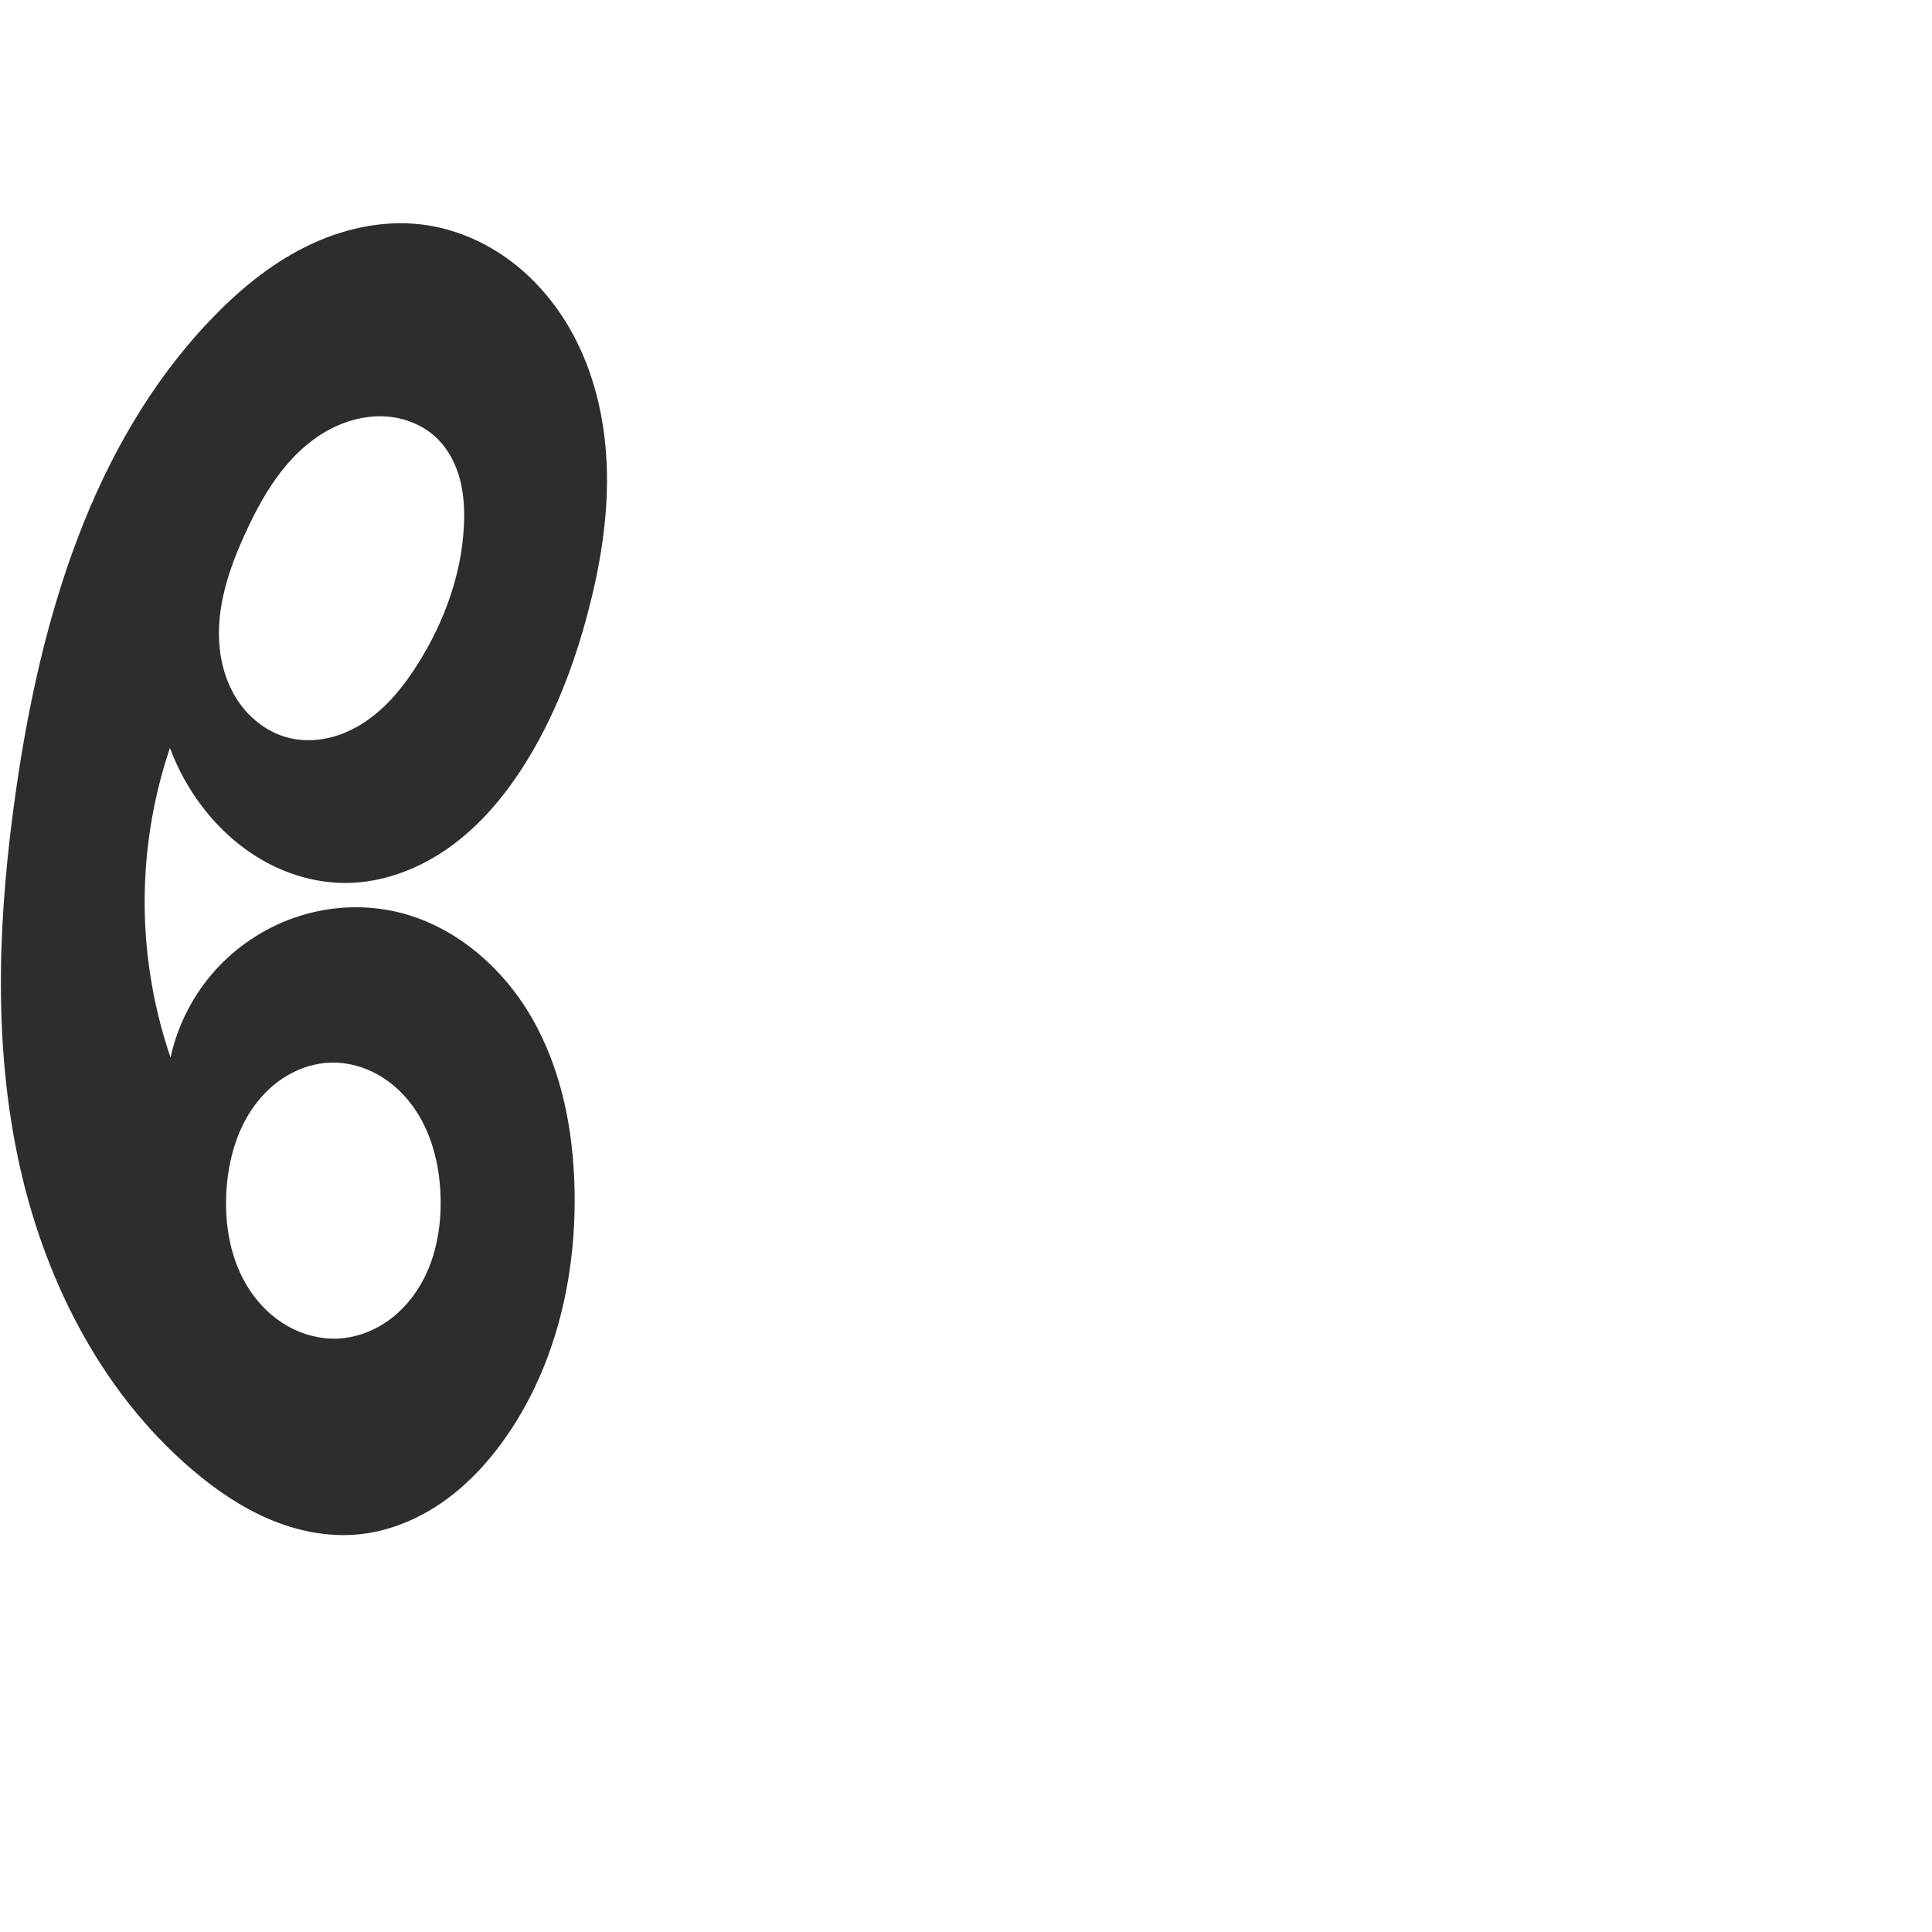
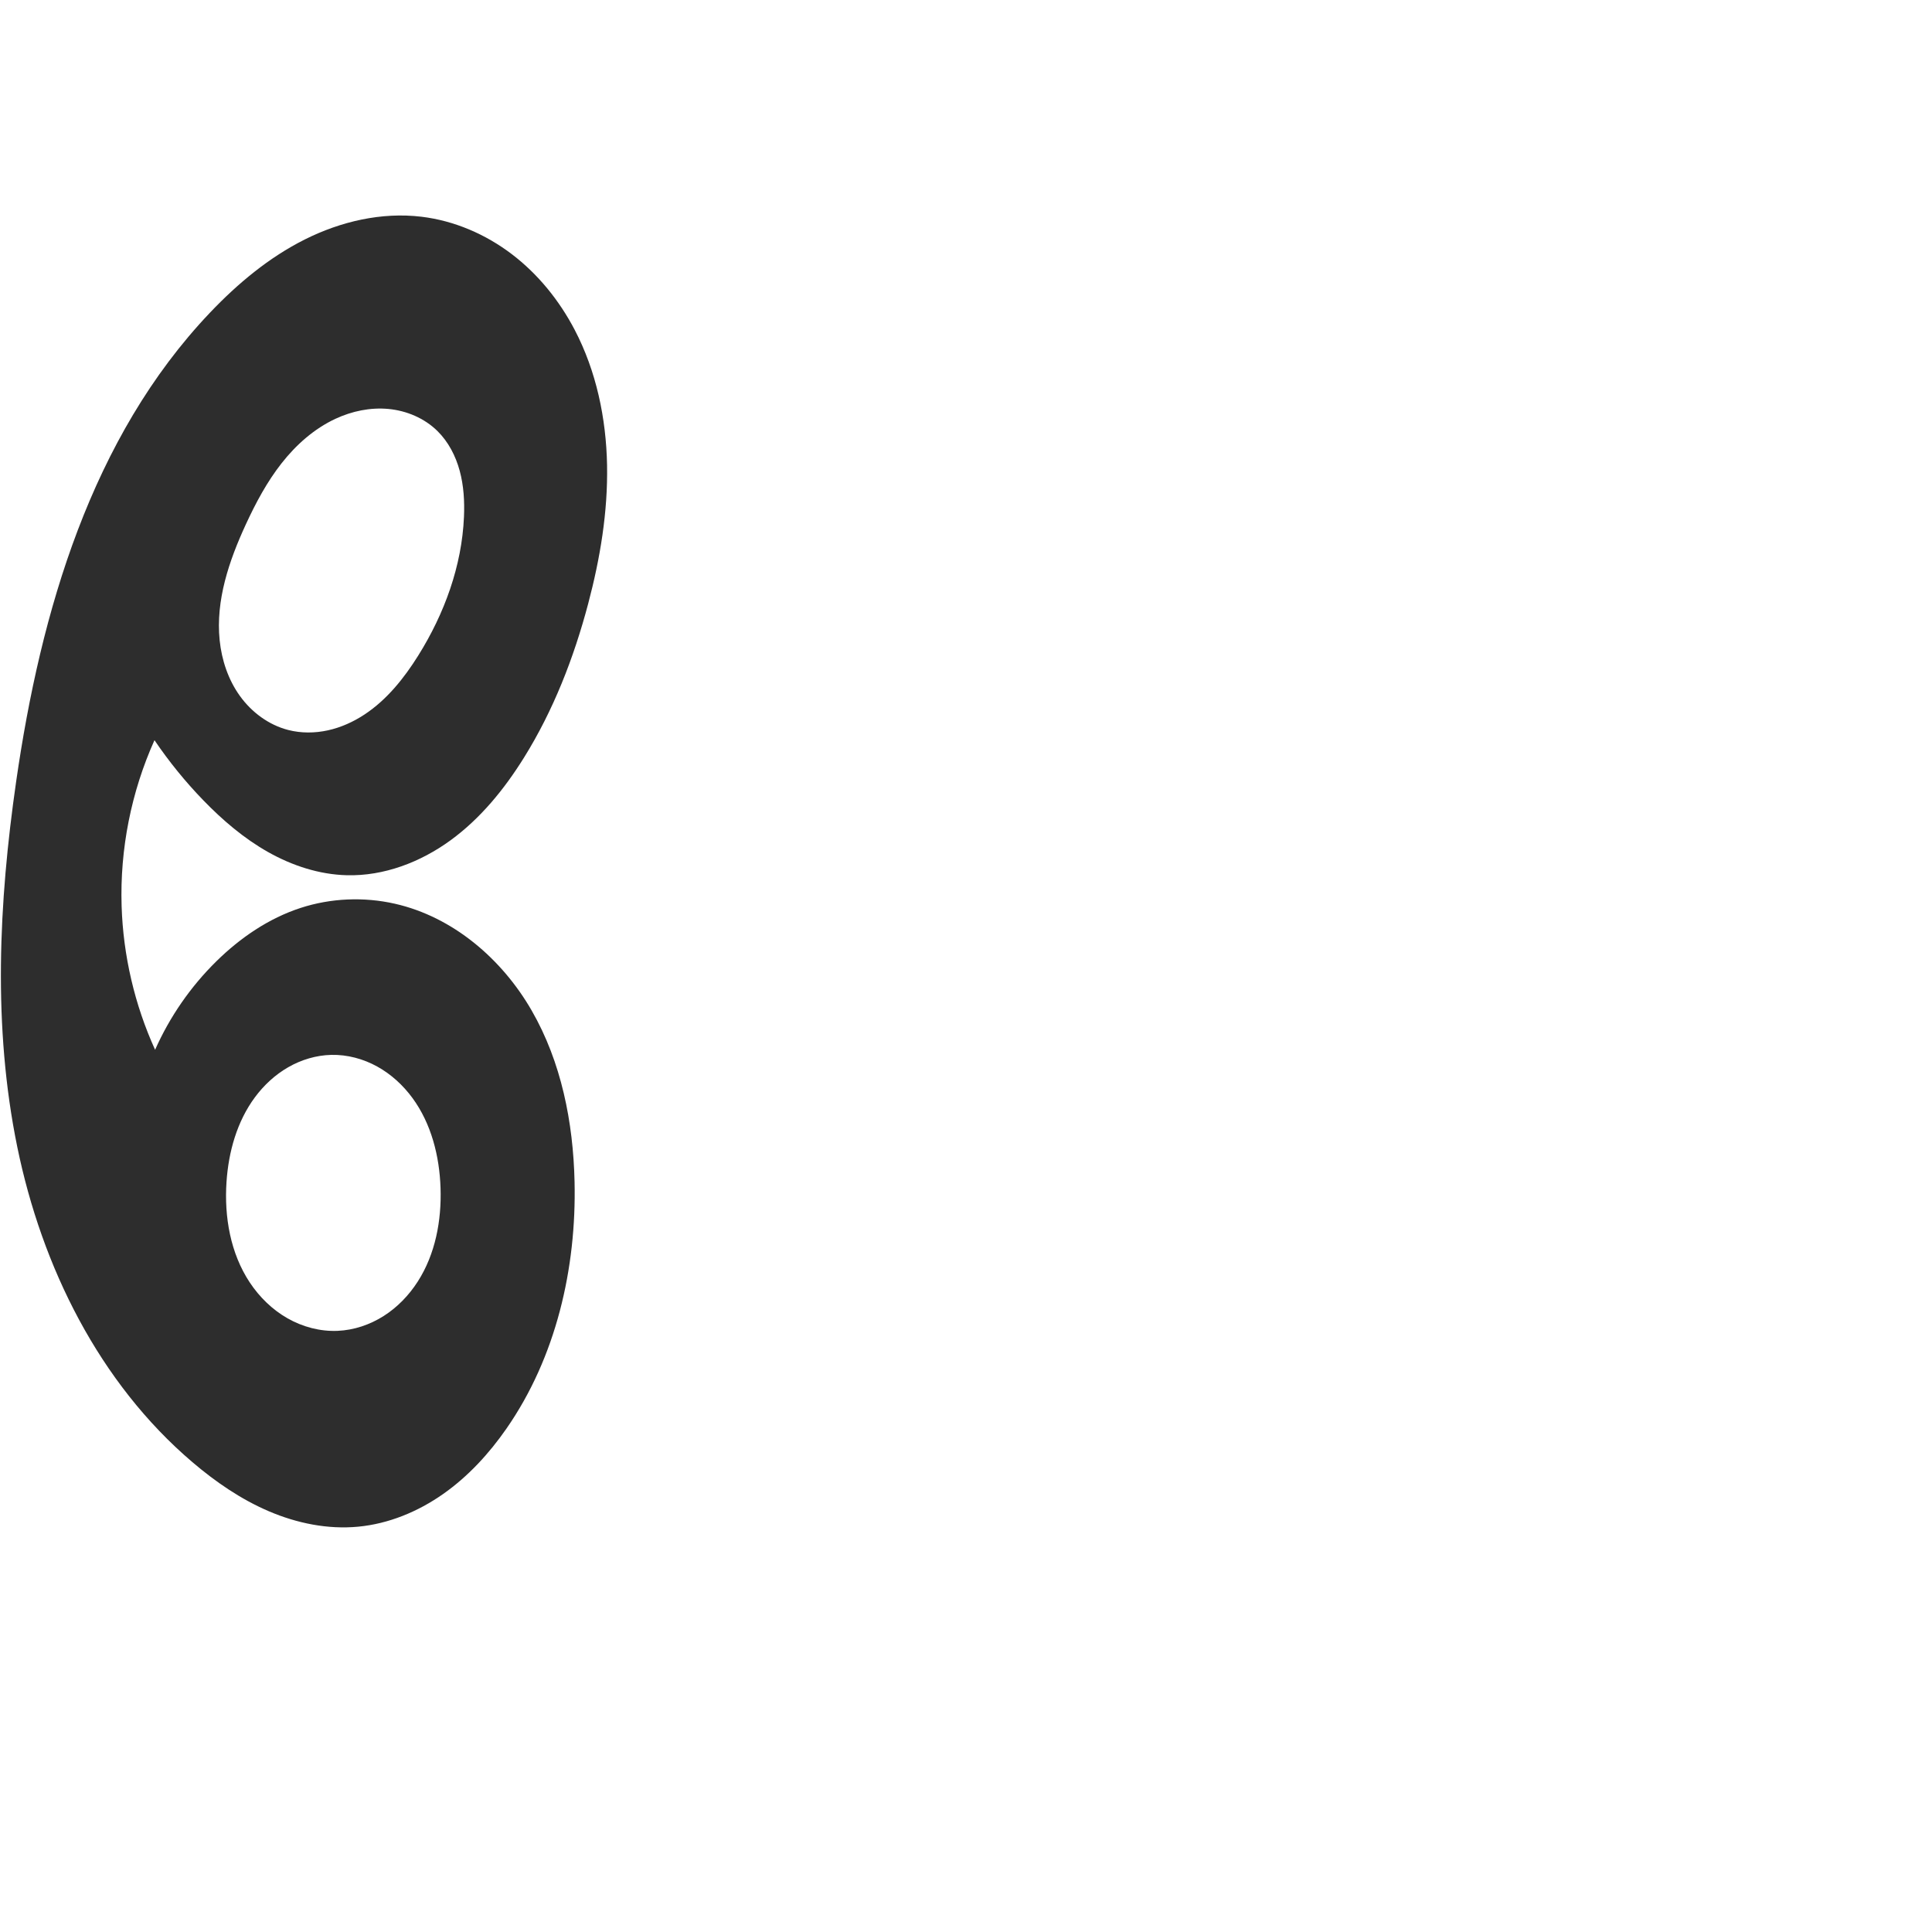
<svg xmlns="http://www.w3.org/2000/svg" xml:space="preserve" width="1000" height="1000" version="1.1" style="clip-rule:evenodd;fill-rule:evenodd;image-rendering:optimizeQuality;shape-rendering:geometricPrecision;text-rendering:geometricPrecision" viewBox="0 0 1000 1000" id="svg10">
  <defs id="defs4">
    <style type="text/css" id="style2">
   
    .fil0 {fill:#EF7F1A;fill-rule:nonzero}
   
  </style>
  </defs>
-   <path id="path874" style="fill:#2d2d2d;stroke:none;stroke-width:1.724px;stroke-linecap:butt;stroke-linejoin:miter;stroke-opacity:1" d="m 87.958,387.122 c 4.127,11.152 9.965,21.669 17.245,31.072 8.869,11.455 19.939,21.28 32.681,28.174 12.742,6.893 27.172,10.801 41.659,10.65 19.123,-0.2 37.787,-7.469 53.317,-18.63 15.529,-11.161 28.088,-26.066 38.336,-42.213 15.474,-24.382 25.906,-51.699 33.228,-79.634 6.144,-23.441 10.174,-47.583 9.724,-71.811 -0.45,-24.228 -5.505,-48.602 -16.729,-70.078 -7.911,-15.136 -18.889,-28.752 -32.48,-39.094 -13.592,-10.342 -29.825,-17.342 -46.783,-19.377 -20.651,-2.479 -41.782,2.447 -60.378,11.765 -18.596,9.318 -34.812,22.866 -49.142,37.942 C 47.35,230.361 21.03,320.492 8.355,408.538 -0.674,471.255 -3.786,535.601 8.945,597.673 21.675,659.746 51.34,719.718 99.58,760.802 c 12.007,10.226 25.158,19.271 39.665,25.458 14.507,6.187 30.445,9.44 46.145,7.95 15.776,-1.498 30.911,-7.759 43.889,-16.854 12.978,-9.095 23.869,-20.953 32.902,-33.973 25.591,-36.886 36.171,-82.825 35.212,-127.71 -0.658,-30.81 -6.724,-62.06 -22.085,-88.777 -15.36,-26.716 -40.796,-48.491 -70.89,-55.124 -16.086,-3.545 -33.084,-2.704 -48.82,2.166 -16.623,5.145 -31.833,14.779 -43.592,27.606 -11.759,12.827 -20.037,28.814 -23.727,45.819 C 80.088,523.427 75.575,498.234 74.947,472.941 74.227,443.868 78.653,414.675 87.958,387.122 Z M 240.152,271.485 c -1.08,25.475 -10.153,50.227 -23.68,71.84 -7.35,11.743 -16.217,22.845 -27.776,30.481 -5.78,3.818 -12.196,6.724 -18.961,8.213 -6.764,1.489 -13.881,1.539 -20.589,-0.191 -10.046,-2.59 -18.871,-9.147 -24.939,-17.561 -6.068,-8.415 -9.467,-18.593 -10.52,-28.914 -2.106,-20.641 4.876,-41.133 13.574,-59.97 5.117,-11.081 10.904,-21.935 18.437,-31.538 7.533,-9.603 16.905,-17.955 27.973,-23.098 8.538,-3.967 18.078,-5.961 27.45,-5.066 9.372,0.896 18.54,4.779 25.257,11.376 5.699,5.597 9.487,12.951 11.574,20.662 2.086,7.71 2.538,15.786 2.199,23.767 z M 228.024,618.884 c 0.565,16.861 -2.677,34.227 -11.783,48.429 -4.553,7.101 -10.538,13.324 -17.657,17.849 -7.119,4.524 -15.382,7.317 -23.809,7.681 -9.045,0.391 -18.137,-2.029 -26.001,-6.516 -7.864,-4.486 -14.509,-10.994 -19.508,-18.542 -9.998,-15.097 -13.239,-33.92 -12.028,-51.986 1.045,-15.589 5.402,-31.28 14.699,-43.836 4.648,-6.278 10.499,-11.704 17.277,-15.587 6.778,-3.884 14.492,-6.2 22.302,-6.371 8.243,-0.181 16.479,2.034 23.699,6.015 7.22,3.981 13.433,9.693 18.303,16.346 9.739,13.306 13.954,30.04 14.506,46.52 z" />
+   <path id="path874" style="fill:#2d2d2d;stroke:none;stroke-width:1.724px;stroke-linecap:butt;stroke-linejoin:miter;stroke-opacity:1" d="m 79.958,383.122 c 7.494,11.062 15.951,21.472 25.245,31.072 9.976,10.304 20.994,19.73 33.481,26.784 12.487,7.054 26.522,11.679 40.859,12.04 19.195,0.483 38.098,-6.753 53.62,-18.056 15.522,-11.303 27.881,-26.489 38.033,-42.787 15.263,-24.505 25.83,-51.728 33.228,-79.634 6.211,-23.428 10.25,-47.579 9.788,-71.812 -0.462,-24.233 -5.552,-48.605 -16.793,-70.078 -7.92,-15.13 -18.898,-28.742 -32.488,-39.085 -13.589,-10.343 -29.82,-17.347 -46.775,-19.386 -20.651,-2.483 -41.783,2.442 -60.379,11.761 -18.596,9.319 -34.812,22.869 -49.141,37.946 -61.28,64.479 -87.603,154.606 -100.28,242.652 -9.03,62.717 -12.141,127.063 0.591,189.135 12.731,62.072 42.395,122.044 90.634,163.129 12.007,10.226 25.158,19.272 39.664,25.46 14.507,6.187 30.445,9.44 46.146,7.948 15.776,-1.499 30.909,-7.763 43.886,-16.858 12.977,-9.095 23.868,-20.952 32.905,-33.969 25.605,-36.882 36.232,-82.823 35.212,-127.71 -0.699,-30.782 -6.847,-61.984 -22.22,-88.661 -15.373,-26.677 -40.728,-48.432 -70.755,-55.24 -16.079,-3.645 -33.142,-2.935 -48.82,2.166 -16.503,5.369 -31.216,15.44 -43.592,27.606 -13.326,13.101 -24.152,28.736 -31.727,45.819 C 69.673,520.023 63.745,494.567 62.947,468.941 62.032,439.541 67.898,409.95 79.958,383.122 Z M 240.152,267.485 c -1.08,25.475 -10.153,50.227 -23.68,71.84 -7.35,11.743 -16.217,22.845 -27.776,30.481 -5.78,3.818 -12.196,6.724 -18.961,8.213 -6.764,1.489 -13.881,1.539 -20.589,-0.191 -10.046,-2.59 -18.871,-9.147 -24.939,-17.561 -6.068,-8.415 -9.467,-18.593 -10.52,-28.914 -2.106,-20.641 4.876,-41.133 13.574,-59.97 5.117,-11.081 10.904,-21.935 18.437,-31.538 7.533,-9.603 16.905,-17.955 27.973,-23.098 8.538,-3.967 18.078,-5.961 27.45,-5.066 9.372,0.896 18.54,4.779 25.257,11.376 5.699,5.597 9.487,12.951 11.574,20.662 2.086,7.71 2.538,15.786 2.199,23.767 z M 228.024,614.884 c 0.565,16.861 -2.677,34.227 -11.783,48.429 -4.553,7.101 -10.538,13.324 -17.657,17.849 -7.119,4.524 -15.382,7.317 -23.809,7.681 -9.045,0.391 -18.137,-2.029 -26.001,-6.516 -7.864,-4.486 -14.509,-10.994 -19.508,-18.542 -9.998,-15.097 -13.239,-33.92 -12.028,-51.986 1.045,-15.589 5.402,-31.28 14.699,-43.836 4.648,-6.278 10.499,-11.704 17.277,-15.587 6.778,-3.884 14.492,-6.2 22.302,-6.371 8.243,-0.181 16.479,2.034 23.699,6.015 7.22,3.981 13.433,9.693 18.303,16.346 9.739,13.306 13.954,30.04 14.506,46.52 z" />
</svg>
